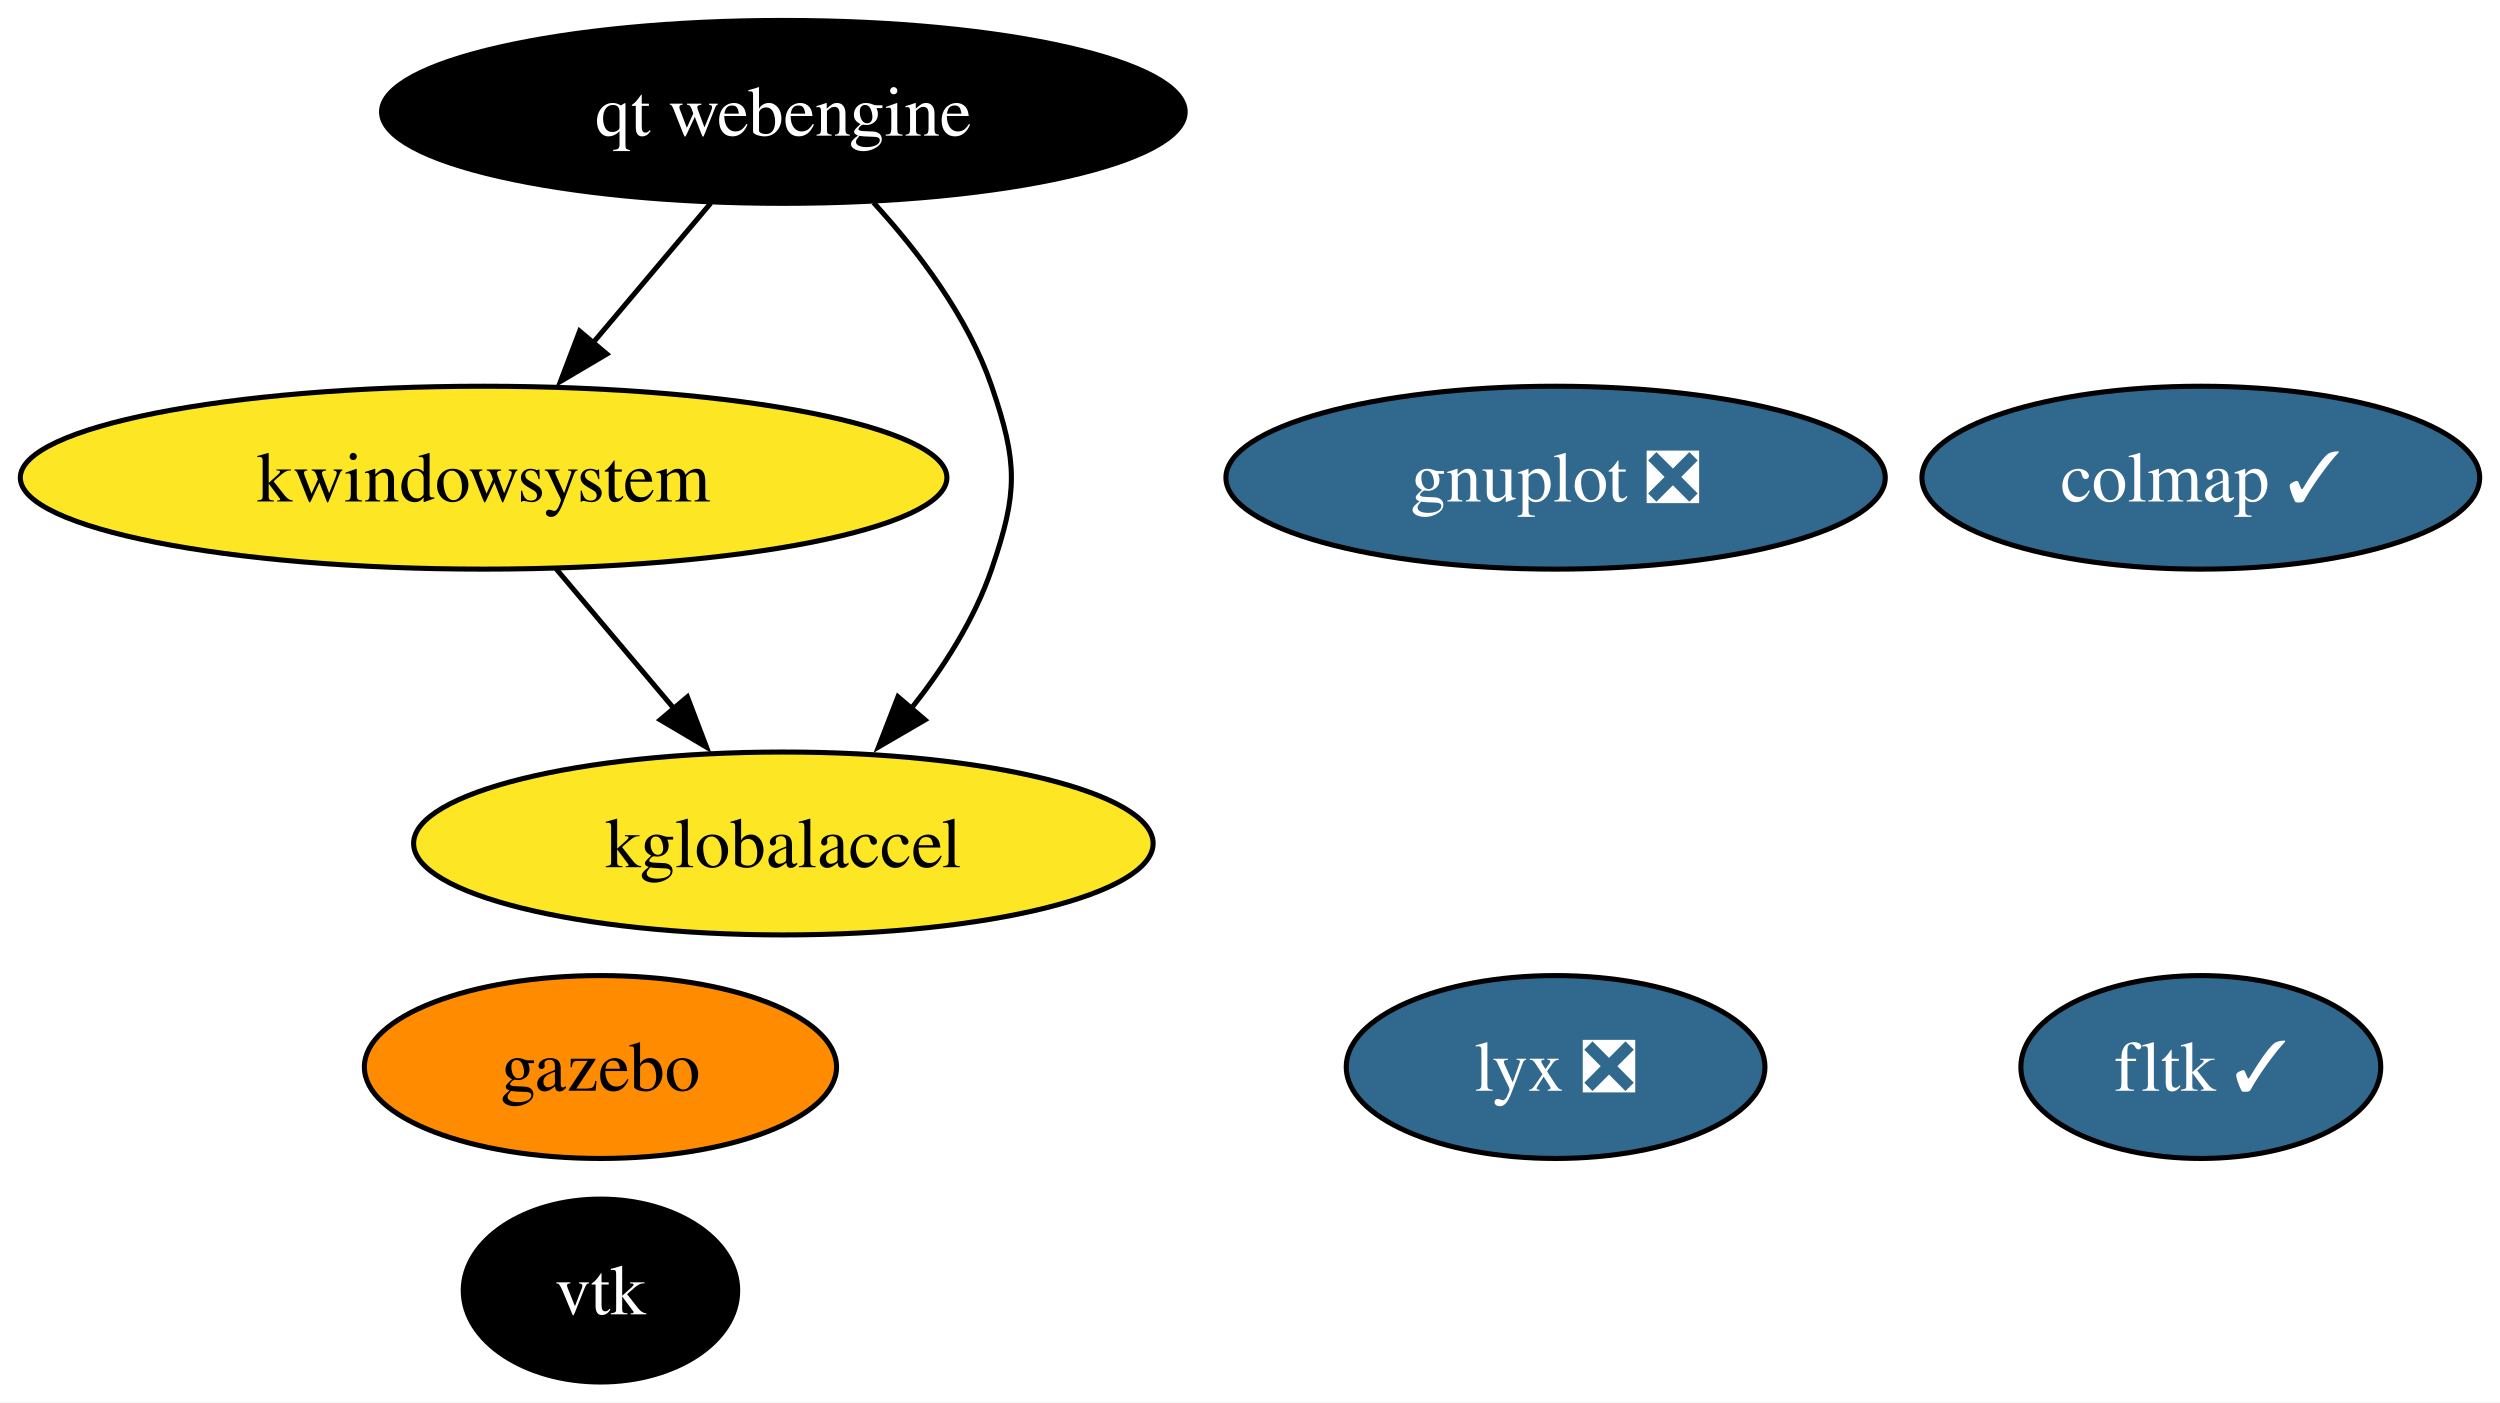
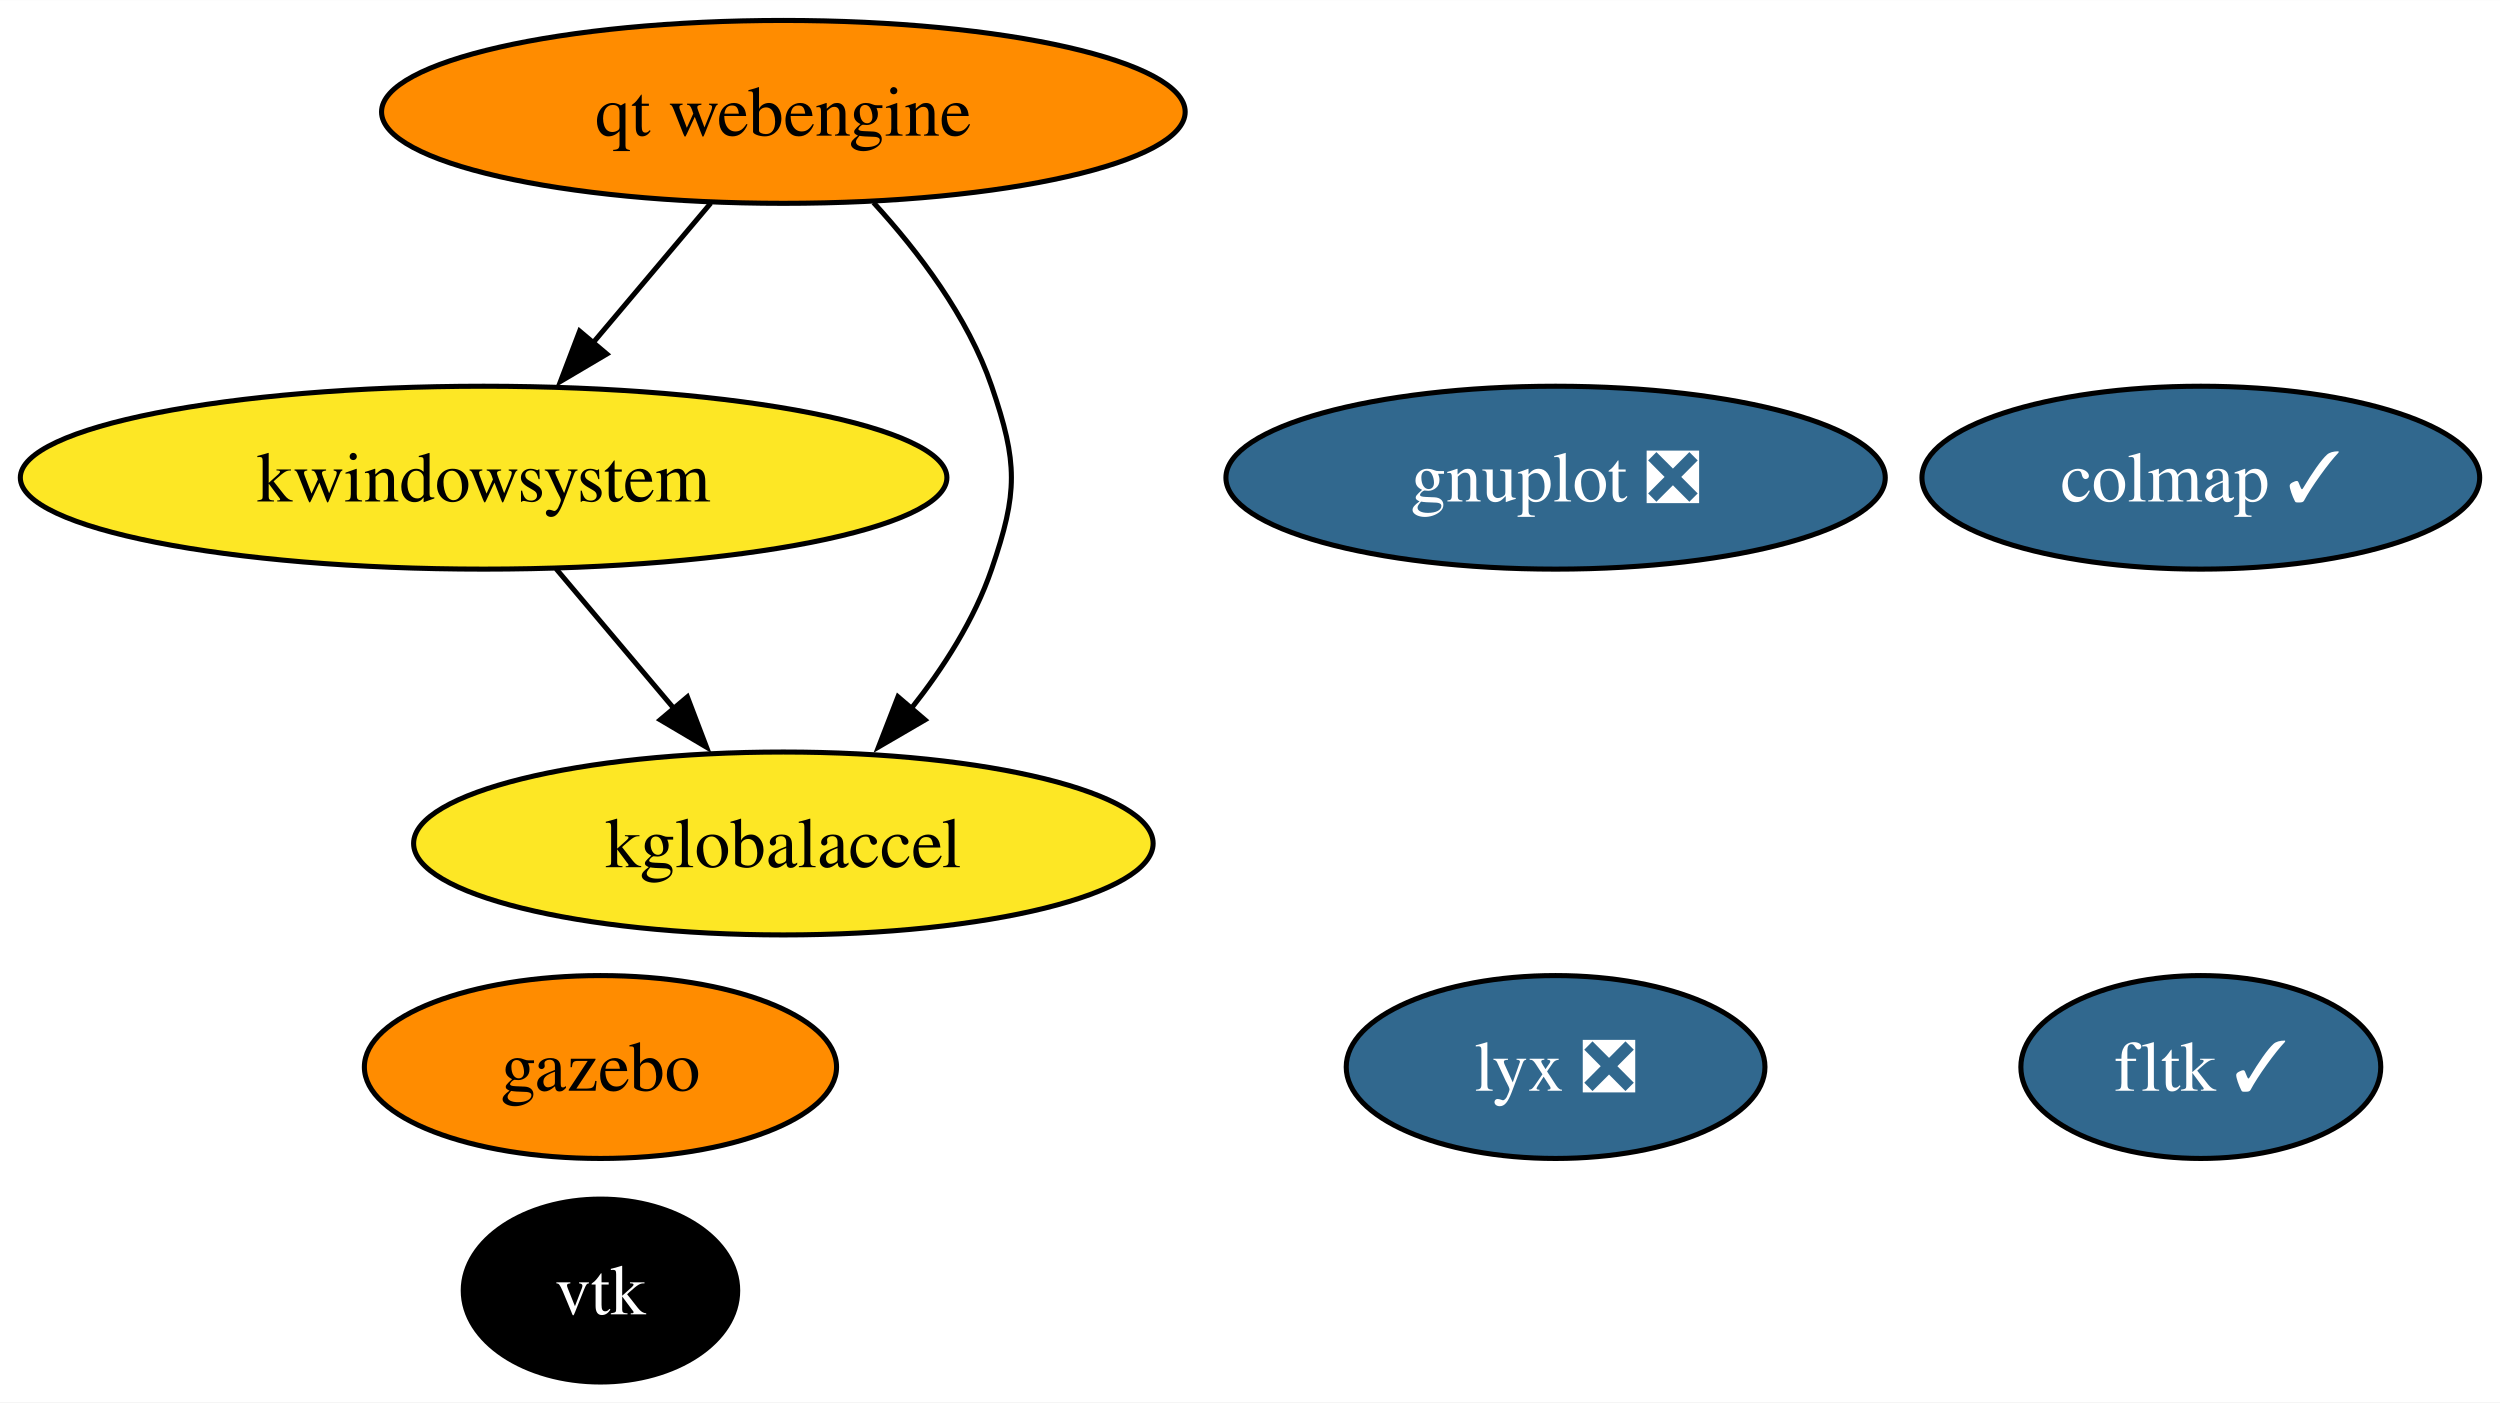
<svg xmlns="http://www.w3.org/2000/svg" xmlns:xlink="http://www.w3.org/1999/xlink" width="492pt" height="276pt" viewBox="0.00 0.00 492.08 276.00">
  <g id="graph0" class="graph" transform="scale(1 1) rotate(0) translate(4 272)">
    <polygon fill="white" stroke="none" points="-4,4 -4,-272 488.08,-272 488.08,4 -4,4" />
    <g id="node1" class="node">
      <g id="a_node1">
        <a xlink:href="https://github.com/conda-forge/gnuplot-feedstock/pull/59" xlink:title="gnuplot ❎">
          <ellipse fill="#31688e" stroke="black" cx="302.19" cy="-178" rx="64.89" ry="18" />
          <text text-anchor="middle" x="302.19" y="-173.32" font-family="Times,serif" font-size="14.00" fill="white">gnuplot ❎</text>
        </a>
      </g>
    </g>
    <g id="node2" class="node">
      <g id="a_node2">
        <a xlink:href="https://github.com/conda-forge/vtk-feedstock" xlink:title="vtk">
          <ellipse fill="#000000" stroke="black" cx="114.19" cy="-18" rx="27.01" ry="18" />
          <text text-anchor="middle" x="114.19" y="-13.32" font-family="Times,serif" font-size="14.00" fill="white">vtk</text>
        </a>
      </g>
    </g>
    <g id="node3" class="node">
      <g id="a_node3">
        <a xlink:href="https://github.com/conda-forge/fltk-feedstock/pull/26" xlink:title="fltk ✓">
          <ellipse fill="#31688e" stroke="black" cx="429.19" cy="-62" rx="35.42" ry="18" />
          <text text-anchor="middle" x="429.19" y="-57.33" font-family="Times,serif" font-size="14.00" fill="white">fltk ✓</text>
        </a>
      </g>
    </g>
    <g id="node4" class="node">
      <g id="a_node4">
        <a xlink:href="https://github.com/conda-forge/gazebo-feedstock" xlink:title="gazebo">
          <ellipse fill="#ff8c00" stroke="black" cx="114.19" cy="-62" rx="46.47" ry="18" />
          <text text-anchor="middle" x="114.19" y="-57.33" font-family="Times,serif" font-size="14.00">gazebo</text>
        </a>
      </g>
    </g>
    <g id="node5" class="node">
      <g id="a_node5">
        <a xlink:href="https://github.com/conda-forge/kwindowsystem-feedstock" xlink:title="kwindowsystem">
          <ellipse fill="#fde725" stroke="black" cx="91.19" cy="-178" rx="91.19" ry="18" />
          <text text-anchor="middle" x="91.19" y="-173.32" font-family="Times,serif" font-size="14.00">kwindowsystem</text>
        </a>
      </g>
    </g>
    <g id="node6" class="node">
      <g id="a_node6">
        <a xlink:href="https://github.com/conda-forge/kglobalaccel-feedstock" xlink:title="kglobalaccel">
          <ellipse fill="#fde725" stroke="black" cx="150.19" cy="-106" rx="72.78" ry="18" />
          <text text-anchor="middle" x="150.19" y="-101.33" font-family="Times,serif" font-size="14.00">kglobalaccel</text>
        </a>
      </g>
    </g>
    <g id="edge1" class="edge">
      <path fill="none" stroke="black" d="M105.47,-160.05C112.43,-151.8 120.94,-141.7 128.67,-132.54" />
      <polygon fill="black" stroke="black" points="131.3,-134.85 135.07,-124.95 125.95,-130.34 131.3,-134.85" />
    </g>
    <g id="node7" class="node">
      <g id="a_node7">
        <a xlink:href="https://github.com/conda-forge/lyx-feedstock/pull/11" xlink:title="lyx ❎">
          <ellipse fill="#31688e" stroke="black" cx="302.19" cy="-62" rx="41.21" ry="18" />
          <text text-anchor="middle" x="302.19" y="-57.33" font-family="Times,serif" font-size="14.00" fill="white">lyx ❎</text>
        </a>
      </g>
    </g>
    <g id="node8" class="node">
      <g id="a_node8">
        <a xlink:href="https://github.com/conda-forge/colmap-feedstock/pull/49" xlink:title="colmap ✓">
          <ellipse fill="#31688e" stroke="black" cx="429.19" cy="-178" rx="54.89" ry="18" />
          <text text-anchor="middle" x="429.19" y="-173.32" font-family="Times,serif" font-size="14.00" fill="white">colmap ✓</text>
        </a>
      </g>
    </g>
    <g id="node9" class="node">
      <g id="a_node9">
        <a xlink:href="https://github.com/conda-forge/qt-webengine-feedstock" xlink:title="qt webengine">
-           <ellipse fill="#000000" stroke="black" cx="150.19" cy="-250" rx="79.09" ry="18" />
-           <text text-anchor="middle" x="150.19" y="-245.32" font-family="Times,serif" font-size="14.00" fill="white">qt webengine</text>
+           <ellipse fill="#ff8c00" stroke="black" cx="150.19" cy="-250" rx="79.09" ry="18" />
+           <text text-anchor="middle" x="150.19" y="-245.32" font-family="Times,serif" font-size="14.00">qt webengine</text>
        </a>
      </g>
    </g>
    <g id="edge3" class="edge">
      <path fill="none" stroke="black" d="M135.91,-232.05C128.95,-223.8 120.44,-213.7 112.72,-204.54" />
      <polygon fill="black" stroke="black" points="115.44,-202.34 106.32,-196.95 110.09,-206.85 115.44,-202.34" />
    </g>
    <g id="edge2" class="edge">
      <path fill="none" stroke="black" d="M167.93,-232.15C176.76,-222.51 186.53,-209.65 191.19,-196 196.37,-180.86 196.37,-175.14 191.19,-160 187.8,-150.08 181.72,-140.58 175.26,-132.43" />
      <polygon fill="black" stroke="black" points="178.07,-130.33 168.92,-125 172.75,-134.88 178.07,-130.33" />
    </g>
  </g>
</svg>
